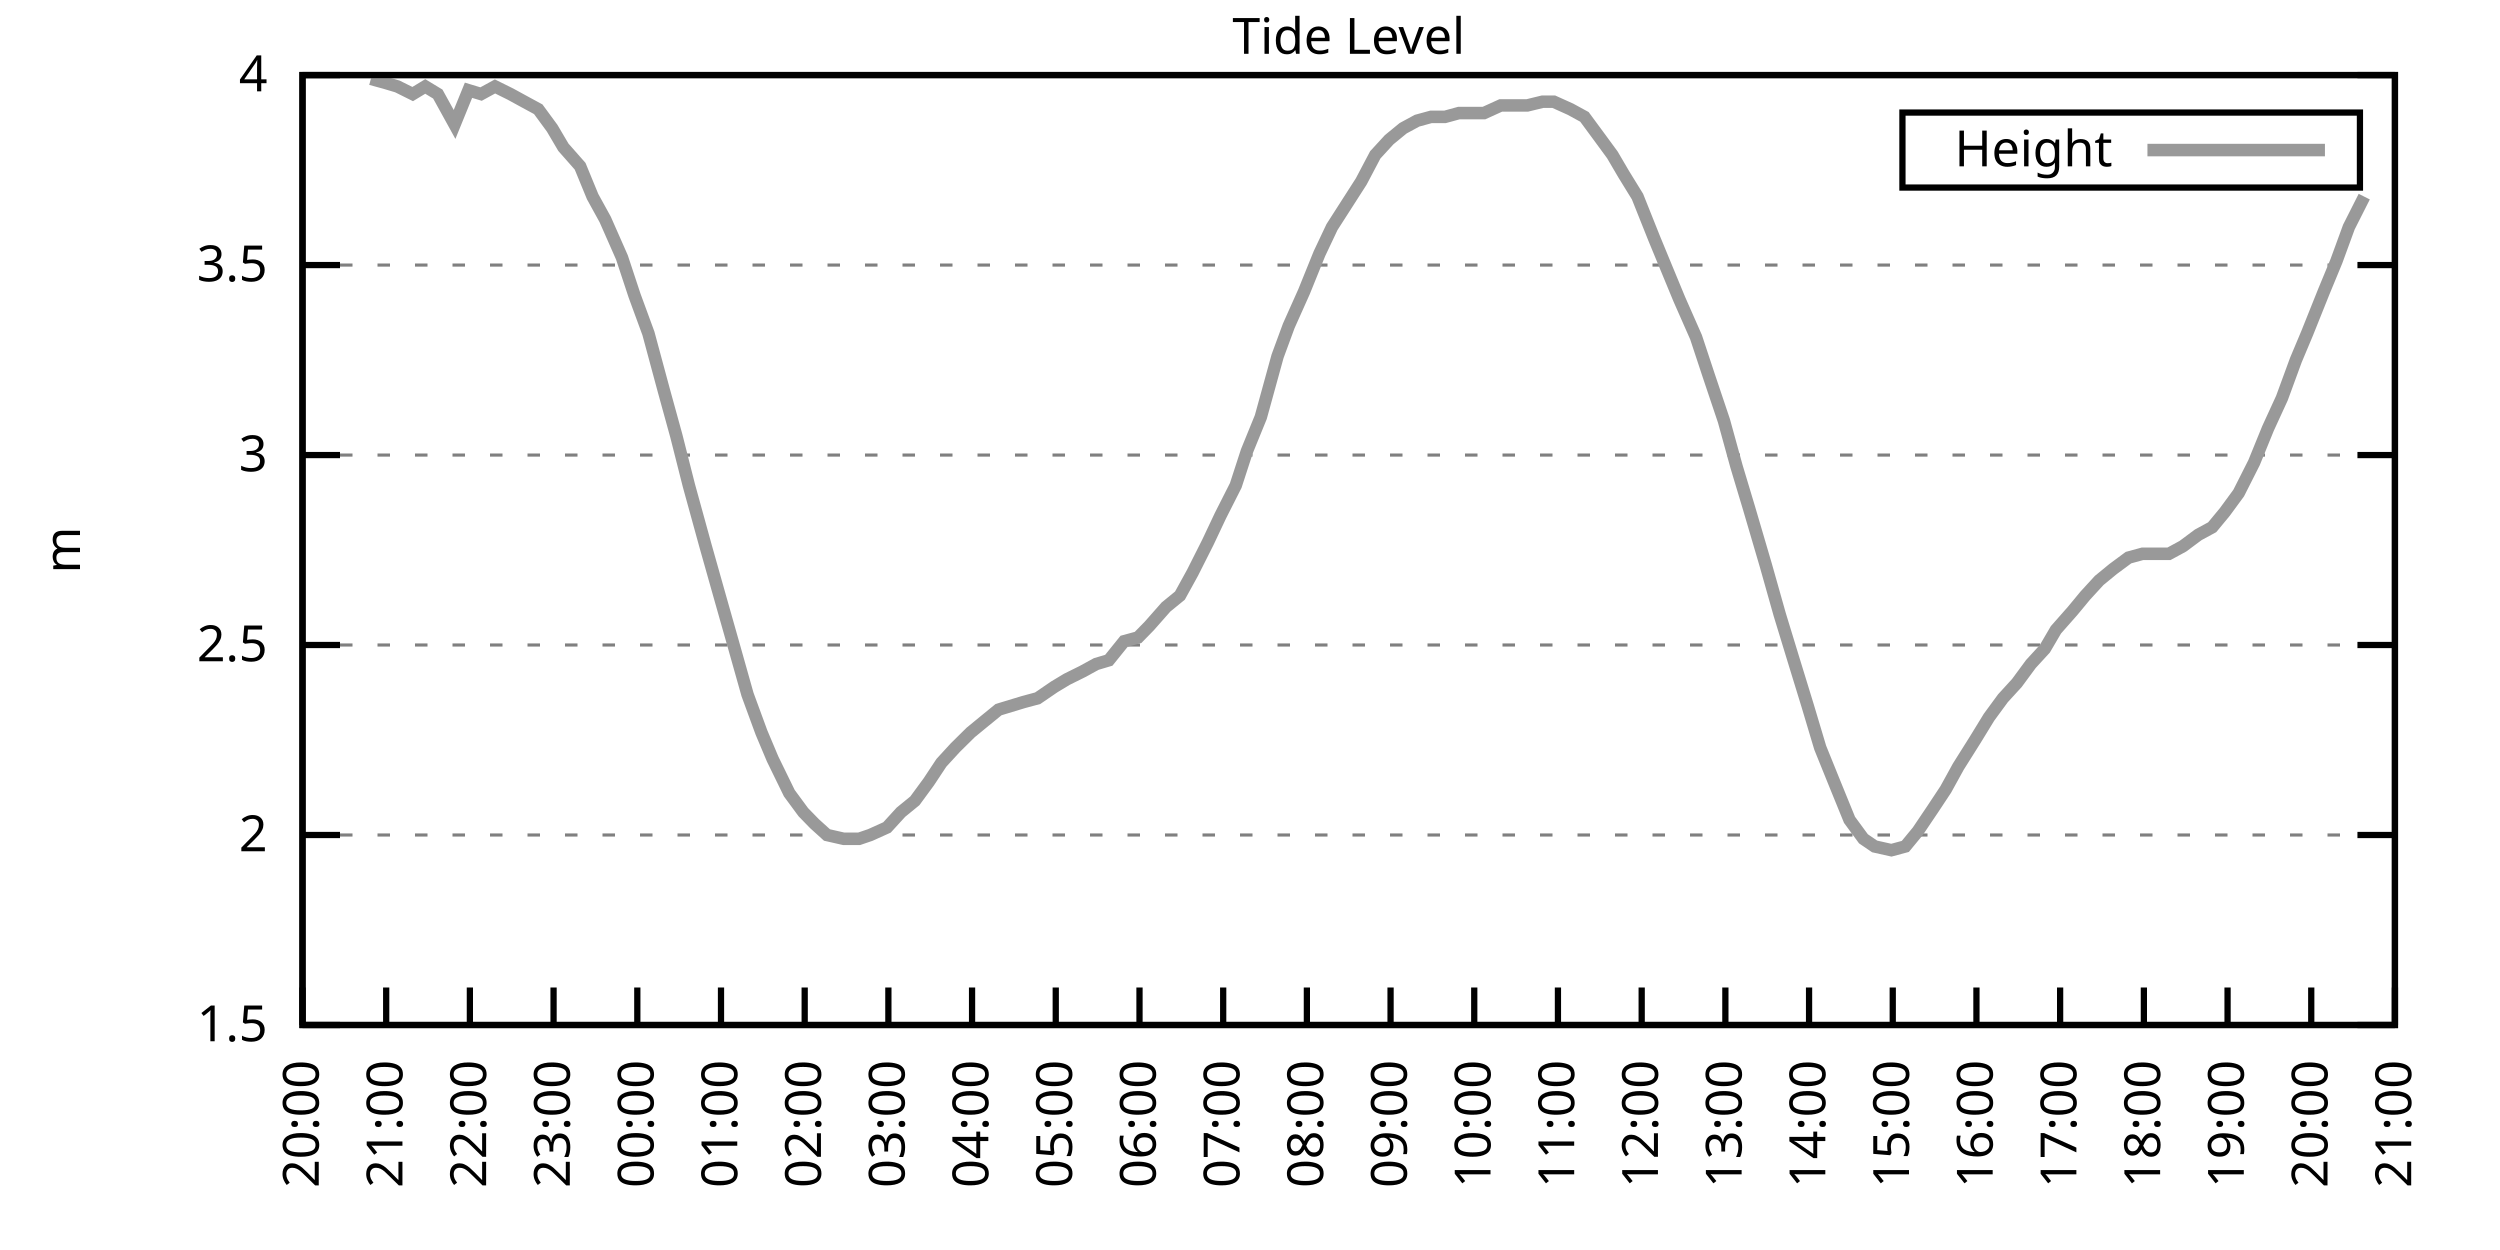
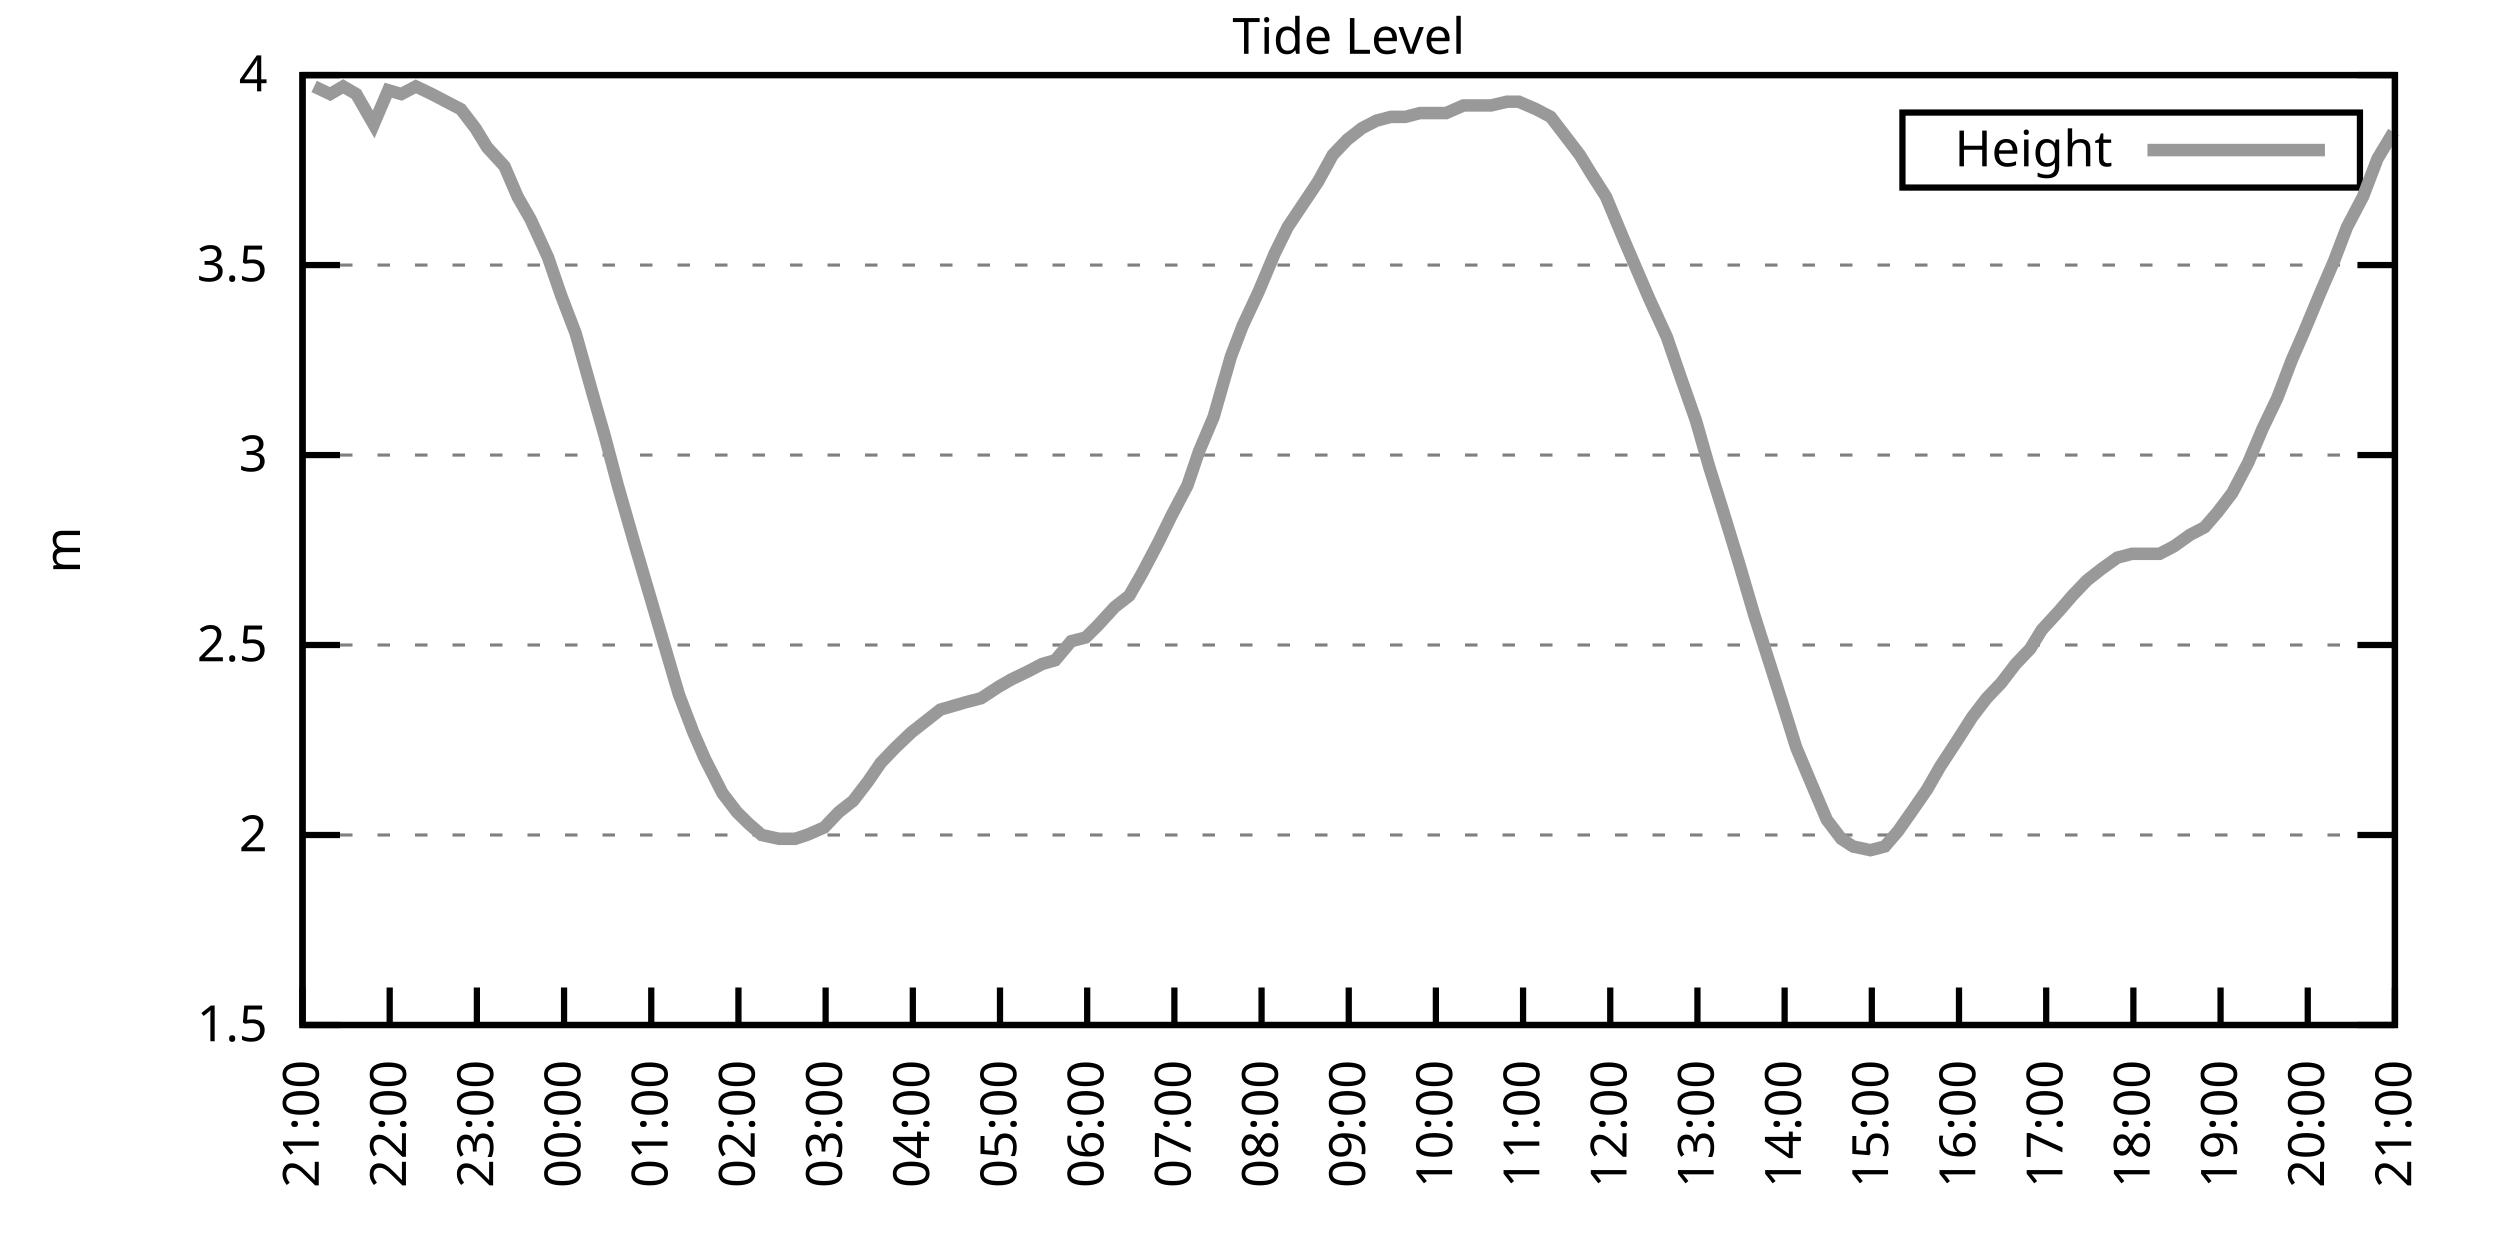
<svg xmlns="http://www.w3.org/2000/svg" xmlns:xlink="http://www.w3.org/1999/xlink" width="400" height="200" viewBox="0 0 400 200">
  <g id="gnuplot_canvas">
    <rect x="0" y="0" width="400" height="200" fill="none" />
    <defs>
      <circle id="gpDot" r="0.5" stroke-width="0.5" stroke="currentColor" />
      <path id="gpPt0" stroke-width="0.333" stroke="currentColor" d="M-1,0 h2 M0,-1 v2" />
      <path id="gpPt1" stroke-width="0.333" stroke="currentColor" d="M-1,-1 L1,1 M1,-1 L-1,1" />
      <path id="gpPt2" stroke-width="0.333" stroke="currentColor" d="M-1,0 L1,0 M0,-1 L0,1 M-1,-1 L1,1 M-1,1 L1,-1" />
      <rect id="gpPt3" stroke-width="0.333" stroke="currentColor" x="-1" y="-1" width="2" height="2" />
      <rect id="gpPt4" stroke-width="0.333" stroke="currentColor" fill="currentColor" x="-1" y="-1" width="2" height="2" />
      <circle id="gpPt5" stroke-width="0.333" stroke="currentColor" cx="0" cy="0" r="1" />
      <use xlink:href="#gpPt5" id="gpPt6" fill="currentColor" stroke="none" />
      <path id="gpPt7" stroke-width="0.333" stroke="currentColor" d="M0,-1.33 L-1.33,0.67 L1.33,0.67 z" />
      <use xlink:href="#gpPt7" id="gpPt8" fill="currentColor" stroke="none" />
      <use xlink:href="#gpPt7" id="gpPt9" stroke="currentColor" transform="rotate(180)" />
      <use xlink:href="#gpPt9" id="gpPt10" fill="currentColor" stroke="none" />
      <use xlink:href="#gpPt3" id="gpPt11" stroke="currentColor" transform="rotate(45)" />
      <use xlink:href="#gpPt11" id="gpPt12" fill="currentColor" stroke="none" />
      <path id="gpPt13" stroke-width="0.333" stroke="currentColor" d="M0,1.330 L1.265,0.411 L0.782,-1.067 L-0.782,-1.076 L-1.265,0.411 z" />
      <use xlink:href="#gpPt13" id="gpPt14" fill="currentColor" stroke="none" />
      <filter id="textbox" filterUnits="objectBoundingBox" x="0" y="0" height="1" width="1">
        <feFlood flood-color="white" flood-opacity="1" result="bgnd" />
        <feComposite in="SourceGraphic" in2="bgnd" operator="atop" />
      </filter>
      <filter id="greybox" filterUnits="objectBoundingBox" x="0" y="0" height="1" width="1">
        <feFlood flood-color="lightgrey" flood-opacity="1" result="grey" />
        <feComposite in="SourceGraphic" in2="grey" operator="atop" />
      </filter>
    </defs>
    <g fill="none" color="white" stroke="currentColor" stroke-width="1.00" stroke-linecap="butt" stroke-linejoin="miter">
</g>
    <g fill="none" color="black" stroke="currentColor" stroke-width="1.00" stroke-linecap="butt" stroke-linejoin="miter">
      <g stroke="none" shape-rendering="crispEdges">
        <polygon fill="rgb(255, 255, 255)" points="48.40,164.00 383.18,164.00 383.18,12.02 48.40,12.02 " />
      </g>
    </g>
    <g fill="none" color="black" stroke="currentColor" stroke-width="1.00" stroke-linecap="butt" stroke-linejoin="miter">
</g>
    <g fill="none" color="black" stroke="black" stroke-width="0.50" stroke-linecap="butt" stroke-linejoin="miter">
</g>
    <g fill="none" color="gray" stroke="currentColor" stroke-width="0.50" stroke-linecap="butt" stroke-linejoin="miter">
      <path stroke="gray" stroke-dasharray="2,4" class="gridline" d="M48.40,164.00 L383.19,164.00  " />
    </g>
    <g fill="none" color="gray" stroke="gray" stroke-width="1.00" stroke-linecap="butt" stroke-linejoin="miter">
</g>
    <g fill="none" color="black" stroke="currentColor" stroke-width="1.00" stroke-linecap="butt" stroke-linejoin="miter">
      <path stroke="black" d="M48.40,164.00 L54.40,164.00 M383.19,164.00 L377.19,164.00  " />
      <g transform="translate(42.80,166.60)" stroke="none" fill="black" font-family="Sans" font-size="8.00" text-anchor="end">
        <text>
          <tspan font-family="Sans"> 1.5</tspan>
        </text>
      </g>
    </g>
    <g fill="none" color="black" stroke="currentColor" stroke-width="1.00" stroke-linecap="butt" stroke-linejoin="miter">
</g>
    <g fill="none" color="black" stroke="black" stroke-width="0.50" stroke-linecap="butt" stroke-linejoin="miter">
</g>
    <g fill="none" color="gray" stroke="currentColor" stroke-width="0.50" stroke-linecap="butt" stroke-linejoin="miter">
      <path stroke="gray" stroke-dasharray="2,4" class="gridline" d="M48.40,133.60 L383.19,133.60  " />
    </g>
    <g fill="none" color="gray" stroke="gray" stroke-width="1.00" stroke-linecap="butt" stroke-linejoin="miter">
</g>
    <g fill="none" color="black" stroke="currentColor" stroke-width="1.00" stroke-linecap="butt" stroke-linejoin="miter">
      <path stroke="black" d="M48.40,133.60 L54.40,133.60 M383.19,133.60 L377.19,133.60  " />
      <g transform="translate(42.80,136.20)" stroke="none" fill="black" font-family="Sans" font-size="8.00" text-anchor="end">
        <text>
          <tspan font-family="Sans"> 2</tspan>
        </text>
      </g>
    </g>
    <g fill="none" color="black" stroke="currentColor" stroke-width="1.00" stroke-linecap="butt" stroke-linejoin="miter">
</g>
    <g fill="none" color="black" stroke="black" stroke-width="0.50" stroke-linecap="butt" stroke-linejoin="miter">
</g>
    <g fill="none" color="gray" stroke="currentColor" stroke-width="0.50" stroke-linecap="butt" stroke-linejoin="miter">
      <path stroke="gray" stroke-dasharray="2,4" class="gridline" d="M48.40,103.20 L383.19,103.20  " />
    </g>
    <g fill="none" color="gray" stroke="gray" stroke-width="1.00" stroke-linecap="butt" stroke-linejoin="miter">
</g>
    <g fill="none" color="black" stroke="currentColor" stroke-width="1.00" stroke-linecap="butt" stroke-linejoin="miter">
      <path stroke="black" d="M48.40,103.20 L54.40,103.20 M383.19,103.20 L377.19,103.20  " />
      <g transform="translate(42.80,105.80)" stroke="none" fill="black" font-family="Sans" font-size="8.00" text-anchor="end">
        <text>
          <tspan font-family="Sans"> 2.5</tspan>
        </text>
      </g>
    </g>
    <g fill="none" color="black" stroke="currentColor" stroke-width="1.00" stroke-linecap="butt" stroke-linejoin="miter">
</g>
    <g fill="none" color="black" stroke="black" stroke-width="0.50" stroke-linecap="butt" stroke-linejoin="miter">
</g>
    <g fill="none" color="gray" stroke="currentColor" stroke-width="0.50" stroke-linecap="butt" stroke-linejoin="miter">
      <path stroke="gray" stroke-dasharray="2,4" class="gridline" d="M48.40,72.81 L383.19,72.81  " />
    </g>
    <g fill="none" color="gray" stroke="gray" stroke-width="1.00" stroke-linecap="butt" stroke-linejoin="miter">
</g>
    <g fill="none" color="black" stroke="currentColor" stroke-width="1.00" stroke-linecap="butt" stroke-linejoin="miter">
      <path stroke="black" d="M48.40,72.81 L54.40,72.81 M383.19,72.81 L377.19,72.81  " />
      <g transform="translate(42.80,75.41)" stroke="none" fill="black" font-family="Sans" font-size="8.00" text-anchor="end">
        <text>
          <tspan font-family="Sans"> 3</tspan>
        </text>
      </g>
    </g>
    <g fill="none" color="black" stroke="currentColor" stroke-width="1.00" stroke-linecap="butt" stroke-linejoin="miter">
</g>
    <g fill="none" color="black" stroke="black" stroke-width="0.50" stroke-linecap="butt" stroke-linejoin="miter">
</g>
    <g fill="none" color="gray" stroke="currentColor" stroke-width="0.50" stroke-linecap="butt" stroke-linejoin="miter">
      <path stroke="gray" stroke-dasharray="2,4" class="gridline" d="M48.40,42.41 L383.19,42.41  " />
    </g>
    <g fill="none" color="gray" stroke="gray" stroke-width="1.00" stroke-linecap="butt" stroke-linejoin="miter">
</g>
    <g fill="none" color="black" stroke="currentColor" stroke-width="1.00" stroke-linecap="butt" stroke-linejoin="miter">
      <path stroke="black" d="M48.40,42.41 L54.40,42.41 M383.19,42.41 L377.19,42.41  " />
      <g transform="translate(42.80,45.01)" stroke="none" fill="black" font-family="Sans" font-size="8.00" text-anchor="end">
        <text>
          <tspan font-family="Sans"> 3.5</tspan>
        </text>
      </g>
    </g>
    <g fill="none" color="black" stroke="currentColor" stroke-width="1.00" stroke-linecap="butt" stroke-linejoin="miter">
</g>
    <g fill="none" color="black" stroke="black" stroke-width="0.50" stroke-linecap="butt" stroke-linejoin="miter">
</g>
    <g fill="none" color="gray" stroke="currentColor" stroke-width="0.50" stroke-linecap="butt" stroke-linejoin="miter">
      <path stroke="gray" stroke-dasharray="2,4" class="gridline" d="M48.40,12.01 L383.19,12.01  " />
    </g>
    <g fill="none" color="gray" stroke="gray" stroke-width="1.00" stroke-linecap="butt" stroke-linejoin="miter">
</g>
    <g fill="none" color="black" stroke="currentColor" stroke-width="1.00" stroke-linecap="butt" stroke-linejoin="miter">
      <path stroke="black" d="M48.40,12.01 L54.40,12.01 M383.19,12.01 L377.19,12.01  " />
      <g transform="translate(42.80,14.61)" stroke="none" fill="black" font-family="Sans" font-size="8.00" text-anchor="end">
        <text>
          <tspan font-family="Sans"> 4</tspan>
        </text>
      </g>
    </g>
    <g fill="none" color="black" stroke="currentColor" stroke-width="1.00" stroke-linecap="butt" stroke-linejoin="miter">
      <path stroke="black" d="M48.40,164.00 L48.40,158.00  " />
      <g transform="translate(51.00,169.60) rotate(270.00)" stroke="none" fill="black" font-family="Sans" font-size="8.00" text-anchor="end">
        <text>
-           <tspan font-family="Sans">20:00</tspan>
-         </text>
-       </g>
-     </g>
-     <g fill="none" color="black" stroke="currentColor" stroke-width="1.00" stroke-linecap="butt" stroke-linejoin="miter">
-       <path stroke="black" d="M61.79,164.00 L61.79,158.00  " />
-       <g transform="translate(64.39,169.60) rotate(270.00)" stroke="none" fill="black" font-family="Sans" font-size="8.00" text-anchor="end">
-         <text>
          <tspan font-family="Sans">21:00</tspan>
        </text>
      </g>
    </g>
    <g fill="none" color="black" stroke="currentColor" stroke-width="1.00" stroke-linecap="butt" stroke-linejoin="miter">
-       <path stroke="black" d="M75.18,164.00 L75.18,158.00  " />
-       <g transform="translate(77.78,169.60) rotate(270.00)" stroke="none" fill="black" font-family="Sans" font-size="8.00" text-anchor="end">
+       <path stroke="black" d="M62.35,164.00 L62.35,158.00  " />
+       <g transform="translate(64.95,169.60) rotate(270.00)" stroke="none" fill="black" font-family="Sans" font-size="8.00" text-anchor="end">
        <text>
          <tspan font-family="Sans">22:00</tspan>
        </text>
      </g>
    </g>
    <g fill="none" color="black" stroke="currentColor" stroke-width="1.00" stroke-linecap="butt" stroke-linejoin="miter">
-       <path stroke="black" d="M88.57,164.00 L88.57,158.00  " />
-       <g transform="translate(91.17,169.60) rotate(270.00)" stroke="none" fill="black" font-family="Sans" font-size="8.00" text-anchor="end">
+       <path stroke="black" d="M76.30,164.00 L76.30,158.00  " />
+       <g transform="translate(78.90,169.60) rotate(270.00)" stroke="none" fill="black" font-family="Sans" font-size="8.00" text-anchor="end">
        <text>
          <tspan font-family="Sans">23:00</tspan>
        </text>
      </g>
    </g>
    <g fill="none" color="black" stroke="currentColor" stroke-width="1.00" stroke-linecap="butt" stroke-linejoin="miter">
-       <path stroke="black" d="M101.97,164.00 L101.97,158.00  " />
-       <g transform="translate(104.57,169.60) rotate(270.00)" stroke="none" fill="black" font-family="Sans" font-size="8.00" text-anchor="end">
+       <path stroke="black" d="M90.25,164.00 L90.25,158.00  " />
+       <g transform="translate(92.85,169.60) rotate(270.00)" stroke="none" fill="black" font-family="Sans" font-size="8.00" text-anchor="end">
        <text>
          <tspan font-family="Sans">00:00</tspan>
        </text>
      </g>
    </g>
    <g fill="none" color="black" stroke="currentColor" stroke-width="1.00" stroke-linecap="butt" stroke-linejoin="miter">
-       <path stroke="black" d="M115.36,164.00 L115.36,158.00  " />
-       <g transform="translate(117.96,169.60) rotate(270.00)" stroke="none" fill="black" font-family="Sans" font-size="8.00" text-anchor="end">
+       <path stroke="black" d="M104.20,164.00 L104.20,158.00  " />
+       <g transform="translate(106.80,169.60) rotate(270.00)" stroke="none" fill="black" font-family="Sans" font-size="8.00" text-anchor="end">
        <text>
          <tspan font-family="Sans">01:00</tspan>
        </text>
      </g>
    </g>
    <g fill="none" color="black" stroke="currentColor" stroke-width="1.00" stroke-linecap="butt" stroke-linejoin="miter">
-       <path stroke="black" d="M128.75,164.00 L128.75,158.00  " />
-       <g transform="translate(131.35,169.60) rotate(270.00)" stroke="none" fill="black" font-family="Sans" font-size="8.00" text-anchor="end">
+       <path stroke="black" d="M118.15,164.00 L118.15,158.00  " />
+       <g transform="translate(120.75,169.60) rotate(270.00)" stroke="none" fill="black" font-family="Sans" font-size="8.00" text-anchor="end">
        <text>
          <tspan font-family="Sans">02:00</tspan>
        </text>
      </g>
    </g>
    <g fill="none" color="black" stroke="currentColor" stroke-width="1.00" stroke-linecap="butt" stroke-linejoin="miter">
-       <path stroke="black" d="M142.14,164.00 L142.14,158.00  " />
-       <g transform="translate(144.74,169.60) rotate(270.00)" stroke="none" fill="black" font-family="Sans" font-size="8.00" text-anchor="end">
+       <path stroke="black" d="M132.10,164.00 L132.10,158.00  " />
+       <g transform="translate(134.70,169.60) rotate(270.00)" stroke="none" fill="black" font-family="Sans" font-size="8.00" text-anchor="end">
        <text>
          <tspan font-family="Sans">03:00</tspan>
        </text>
      </g>
    </g>
    <g fill="none" color="black" stroke="currentColor" stroke-width="1.00" stroke-linecap="butt" stroke-linejoin="miter">
-       <path stroke="black" d="M155.53,164.00 L155.53,158.00  " />
-       <g transform="translate(158.13,169.60) rotate(270.00)" stroke="none" fill="black" font-family="Sans" font-size="8.00" text-anchor="end">
+       <path stroke="black" d="M146.05,164.00 L146.05,158.00  " />
+       <g transform="translate(148.65,169.60) rotate(270.00)" stroke="none" fill="black" font-family="Sans" font-size="8.00" text-anchor="end">
        <text>
          <tspan font-family="Sans">04:00</tspan>
        </text>
      </g>
    </g>
    <g fill="none" color="black" stroke="currentColor" stroke-width="1.00" stroke-linecap="butt" stroke-linejoin="miter">
-       <path stroke="black" d="M168.92,164.00 L168.92,158.00  " />
-       <g transform="translate(171.52,169.60) rotate(270.00)" stroke="none" fill="black" font-family="Sans" font-size="8.00" text-anchor="end">
+       <path stroke="black" d="M160.00,164.00 L160.00,158.00  " />
+       <g transform="translate(162.60,169.60) rotate(270.00)" stroke="none" fill="black" font-family="Sans" font-size="8.00" text-anchor="end">
        <text>
          <tspan font-family="Sans">05:00</tspan>
        </text>
      </g>
    </g>
    <g fill="none" color="black" stroke="currentColor" stroke-width="1.00" stroke-linecap="butt" stroke-linejoin="miter">
-       <path stroke="black" d="M182.32,164.00 L182.32,158.00  " />
-       <g transform="translate(184.92,169.60) rotate(270.00)" stroke="none" fill="black" font-family="Sans" font-size="8.00" text-anchor="end">
+       <path stroke="black" d="M173.95,164.00 L173.95,158.00  " />
+       <g transform="translate(176.55,169.60) rotate(270.00)" stroke="none" fill="black" font-family="Sans" font-size="8.00" text-anchor="end">
        <text>
          <tspan font-family="Sans">06:00</tspan>
        </text>
      </g>
    </g>
    <g fill="none" color="black" stroke="currentColor" stroke-width="1.00" stroke-linecap="butt" stroke-linejoin="miter">
-       <path stroke="black" d="M195.71,164.00 L195.71,158.00  " />
-       <g transform="translate(198.31,169.60) rotate(270.00)" stroke="none" fill="black" font-family="Sans" font-size="8.00" text-anchor="end">
+       <path stroke="black" d="M187.90,164.00 L187.90,158.00  " />
+       <g transform="translate(190.50,169.60) rotate(270.00)" stroke="none" fill="black" font-family="Sans" font-size="8.00" text-anchor="end">
        <text>
          <tspan font-family="Sans">07:00</tspan>
        </text>
      </g>
    </g>
    <g fill="none" color="black" stroke="currentColor" stroke-width="1.00" stroke-linecap="butt" stroke-linejoin="miter">
-       <path stroke="black" d="M209.10,164.00 L209.10,158.00  " />
-       <g transform="translate(211.70,169.60) rotate(270.00)" stroke="none" fill="black" font-family="Sans" font-size="8.00" text-anchor="end">
+       <path stroke="black" d="M201.85,164.00 L201.85,158.00  " />
+       <g transform="translate(204.45,169.60) rotate(270.00)" stroke="none" fill="black" font-family="Sans" font-size="8.00" text-anchor="end">
        <text>
          <tspan font-family="Sans">08:00</tspan>
        </text>
      </g>
    </g>
    <g fill="none" color="black" stroke="currentColor" stroke-width="1.00" stroke-linecap="butt" stroke-linejoin="miter">
-       <path stroke="black" d="M222.49,164.00 L222.49,158.00  " />
-       <g transform="translate(225.09,169.60) rotate(270.00)" stroke="none" fill="black" font-family="Sans" font-size="8.00" text-anchor="end">
+       <path stroke="black" d="M215.80,164.00 L215.80,158.00  " />
+       <g transform="translate(218.40,169.60) rotate(270.00)" stroke="none" fill="black" font-family="Sans" font-size="8.00" text-anchor="end">
        <text>
          <tspan font-family="Sans">09:00</tspan>
        </text>
      </g>
    </g>
    <g fill="none" color="black" stroke="currentColor" stroke-width="1.00" stroke-linecap="butt" stroke-linejoin="miter">
-       <path stroke="black" d="M235.88,164.00 L235.88,158.00  " />
-       <g transform="translate(238.48,169.60) rotate(270.00)" stroke="none" fill="black" font-family="Sans" font-size="8.00" text-anchor="end">
+       <path stroke="black" d="M229.74,164.00 L229.74,158.00  " />
+       <g transform="translate(232.34,169.60) rotate(270.00)" stroke="none" fill="black" font-family="Sans" font-size="8.00" text-anchor="end">
        <text>
          <tspan font-family="Sans">10:00</tspan>
        </text>
      </g>
    </g>
    <g fill="none" color="black" stroke="currentColor" stroke-width="1.00" stroke-linecap="butt" stroke-linejoin="miter">
-       <path stroke="black" d="M249.27,164.00 L249.27,158.00  " />
-       <g transform="translate(251.87,169.60) rotate(270.00)" stroke="none" fill="black" font-family="Sans" font-size="8.00" text-anchor="end">
+       <path stroke="black" d="M243.69,164.00 L243.69,158.00  " />
+       <g transform="translate(246.29,169.60) rotate(270.00)" stroke="none" fill="black" font-family="Sans" font-size="8.00" text-anchor="end">
        <text>
          <tspan font-family="Sans">11:00</tspan>
        </text>
      </g>
    </g>
    <g fill="none" color="black" stroke="currentColor" stroke-width="1.00" stroke-linecap="butt" stroke-linejoin="miter">
-       <path stroke="black" d="M262.67,164.00 L262.67,158.00  " />
-       <g transform="translate(265.27,169.60) rotate(270.00)" stroke="none" fill="black" font-family="Sans" font-size="8.00" text-anchor="end">
+       <path stroke="black" d="M257.64,164.00 L257.64,158.00  " />
+       <g transform="translate(260.24,169.60) rotate(270.00)" stroke="none" fill="black" font-family="Sans" font-size="8.00" text-anchor="end">
        <text>
          <tspan font-family="Sans">12:00</tspan>
        </text>
      </g>
    </g>
    <g fill="none" color="black" stroke="currentColor" stroke-width="1.00" stroke-linecap="butt" stroke-linejoin="miter">
-       <path stroke="black" d="M276.06,164.00 L276.06,158.00  " />
-       <g transform="translate(278.66,169.60) rotate(270.00)" stroke="none" fill="black" font-family="Sans" font-size="8.00" text-anchor="end">
+       <path stroke="black" d="M271.59,164.00 L271.59,158.00  " />
+       <g transform="translate(274.19,169.60) rotate(270.00)" stroke="none" fill="black" font-family="Sans" font-size="8.00" text-anchor="end">
        <text>
          <tspan font-family="Sans">13:00</tspan>
        </text>
      </g>
    </g>
    <g fill="none" color="black" stroke="currentColor" stroke-width="1.00" stroke-linecap="butt" stroke-linejoin="miter">
-       <path stroke="black" d="M289.45,164.00 L289.45,158.00  " />
-       <g transform="translate(292.05,169.60) rotate(270.00)" stroke="none" fill="black" font-family="Sans" font-size="8.00" text-anchor="end">
+       <path stroke="black" d="M285.54,164.00 L285.54,158.00  " />
+       <g transform="translate(288.14,169.60) rotate(270.00)" stroke="none" fill="black" font-family="Sans" font-size="8.00" text-anchor="end">
        <text>
          <tspan font-family="Sans">14:00</tspan>
        </text>
      </g>
    </g>
    <g fill="none" color="black" stroke="currentColor" stroke-width="1.00" stroke-linecap="butt" stroke-linejoin="miter">
-       <path stroke="black" d="M302.84,164.00 L302.84,158.00  " />
-       <g transform="translate(305.44,169.60) rotate(270.00)" stroke="none" fill="black" font-family="Sans" font-size="8.00" text-anchor="end">
+       <path stroke="black" d="M299.49,164.00 L299.49,158.00  " />
+       <g transform="translate(302.09,169.60) rotate(270.00)" stroke="none" fill="black" font-family="Sans" font-size="8.00" text-anchor="end">
        <text>
          <tspan font-family="Sans">15:00</tspan>
        </text>
      </g>
    </g>
    <g fill="none" color="black" stroke="currentColor" stroke-width="1.00" stroke-linecap="butt" stroke-linejoin="miter">
-       <path stroke="black" d="M316.23,164.00 L316.23,158.00  " />
-       <g transform="translate(318.83,169.60) rotate(270.00)" stroke="none" fill="black" font-family="Sans" font-size="8.00" text-anchor="end">
+       <path stroke="black" d="M313.44,164.00 L313.44,158.00  " />
+       <g transform="translate(316.04,169.60) rotate(270.00)" stroke="none" fill="black" font-family="Sans" font-size="8.00" text-anchor="end">
        <text>
          <tspan font-family="Sans">16:00</tspan>
        </text>
      </g>
    </g>
    <g fill="none" color="black" stroke="currentColor" stroke-width="1.00" stroke-linecap="butt" stroke-linejoin="miter">
-       <path stroke="black" d="M329.62,164.00 L329.62,158.00  " />
-       <g transform="translate(332.22,169.60) rotate(270.00)" stroke="none" fill="black" font-family="Sans" font-size="8.00" text-anchor="end">
+       <path stroke="black" d="M327.39,164.00 L327.39,158.00  " />
+       <g transform="translate(329.99,169.60) rotate(270.00)" stroke="none" fill="black" font-family="Sans" font-size="8.00" text-anchor="end">
        <text>
          <tspan font-family="Sans">17:00</tspan>
        </text>
      </g>
    </g>
    <g fill="none" color="black" stroke="currentColor" stroke-width="1.00" stroke-linecap="butt" stroke-linejoin="miter">
-       <path stroke="black" d="M343.02,164.00 L343.02,158.00  " />
-       <g transform="translate(345.62,169.60) rotate(270.00)" stroke="none" fill="black" font-family="Sans" font-size="8.00" text-anchor="end">
+       <path stroke="black" d="M341.34,164.00 L341.34,158.00  " />
+       <g transform="translate(343.94,169.60) rotate(270.00)" stroke="none" fill="black" font-family="Sans" font-size="8.00" text-anchor="end">
        <text>
          <tspan font-family="Sans">18:00</tspan>
        </text>
      </g>
    </g>
    <g fill="none" color="black" stroke="currentColor" stroke-width="1.00" stroke-linecap="butt" stroke-linejoin="miter">
-       <path stroke="black" d="M356.41,164.00 L356.41,158.00  " />
-       <g transform="translate(359.01,169.60) rotate(270.00)" stroke="none" fill="black" font-family="Sans" font-size="8.00" text-anchor="end">
+       <path stroke="black" d="M355.29,164.00 L355.29,158.00  " />
+       <g transform="translate(357.89,169.60) rotate(270.00)" stroke="none" fill="black" font-family="Sans" font-size="8.00" text-anchor="end">
        <text>
          <tspan font-family="Sans">19:00</tspan>
        </text>
      </g>
    </g>
    <g fill="none" color="black" stroke="currentColor" stroke-width="1.00" stroke-linecap="butt" stroke-linejoin="miter">
-       <path stroke="black" d="M369.80,164.00 L369.80,158.00  " />
-       <g transform="translate(372.40,169.60) rotate(270.00)" stroke="none" fill="black" font-family="Sans" font-size="8.00" text-anchor="end">
+       <path stroke="black" d="M369.24,164.00 L369.24,158.00  " />
+       <g transform="translate(371.84,169.60) rotate(270.00)" stroke="none" fill="black" font-family="Sans" font-size="8.00" text-anchor="end">
        <text>
          <tspan font-family="Sans">20:00</tspan>
        </text>
      </g>
    </g>
    <g fill="none" color="black" stroke="currentColor" stroke-width="1.00" stroke-linecap="butt" stroke-linejoin="miter">
      <path stroke="black" d="M383.19,164.00 L383.19,158.00  " />
      <g transform="translate(385.79,169.60) rotate(270.00)" stroke="none" fill="black" font-family="Sans" font-size="8.00" text-anchor="end">
        <text>
          <tspan font-family="Sans">21:00</tspan>
        </text>
      </g>
    </g>
    <g fill="none" color="black" stroke="currentColor" stroke-width="1.00" stroke-linecap="butt" stroke-linejoin="miter">
</g>
    <g fill="none" color="black" stroke="currentColor" stroke-width="1.00" stroke-linecap="butt" stroke-linejoin="miter">
      <path stroke="black" d="M48.40,12.01 L48.40,164.00 L383.19,164.00 L383.19,12.01 L48.40,12.01 Z  " />
    </g>
    <g fill="none" color="black" stroke="currentColor" stroke-width="1.00" stroke-linecap="butt" stroke-linejoin="miter">
</g>
    <g fill="none" color="black" stroke="currentColor" stroke-width="1.00" stroke-linecap="butt" stroke-linejoin="miter">
      <path stroke="black" d="M304.39,30.01 L304.39,18.01 L377.59,18.01 L377.59,30.01 L304.39,30.01 Z  " />
    </g>
    <g id="Tide_level_plot_1">
      <g fill="none" color="white" stroke="black" stroke-width="2.00" stroke-linecap="butt" stroke-linejoin="miter">
</g>
      <g fill="none" color="black" stroke="currentColor" stroke-width="2.00" stroke-linecap="butt" stroke-linejoin="miter">
        <g transform="translate(337.99,26.61)" stroke="none" fill="black" font-family="Sans" font-size="8.00" text-anchor="end">
          <text>
            <tspan font-family="Sans">Height</tspan>
          </text>
        </g>
      </g>
      <g fill="none" color="black" stroke="currentColor" stroke-width="2.00" stroke-linecap="butt" stroke-linejoin="miter">
-         <path stroke="rgb(153, 153, 153)" d="M343.59,24.01 L371.99,24.01 M59.34,12.62 L61.57,13.23 L63.58,13.83 L66.03,15.05 L68.04,13.83 L70.05,15.05   L72.73,19.91 L74.96,14.44 L76.97,15.05 L79.20,13.83 L81.66,15.05 L83.89,16.27 L86.12,17.48 L88.35,20.52   L90.14,23.56 L92.82,26.60 L94.82,31.46 L96.83,35.11 L99.51,41.19 L101.52,47.27 L103.75,53.35 L106.21,62.47   L108.22,69.77 L110.22,77.67 L112.90,87.40 L115.13,95.30 L117.37,103.20 L119.60,111.11 L121.83,117.19 L123.62,121.44   L126.29,126.91 L128.53,129.95 L130.31,131.78 L132.32,133.60 L135.00,134.21 L137.45,134.21 L139.24,133.60 L141.92,132.39   L144.15,129.95 L146.38,128.13 L148.61,125.09 L150.62,122.05 L152.85,119.62 L155.31,117.19 L157.54,115.36 L159.77,113.54   L161.78,112.93 L163.79,112.32 L166.02,111.72 L168.70,109.89 L170.71,108.68 L173.17,107.46 L175.40,106.24 L177.41,105.64   L179.86,102.60 L182.09,101.99 L183.88,100.16 L186.56,97.12 L188.79,95.30 L190.80,91.65 L193.25,86.79 L195.26,82.53   L197.72,77.67 L199.50,72.20 L201.73,66.73 L204.41,57.00 L206.20,52.14 L208.65,46.66 L211.11,40.58 L213.12,36.33   L217.80,29.03 L220.04,24.78 L222.27,22.35 L224.50,20.52 L226.73,19.31 L228.96,18.70 L231.20,18.70 L233.43,18.09   L235.44,18.09 L237.44,18.09 L240.12,16.87 L242.13,16.87 L244.36,16.87 L246.82,16.27 L248.60,16.27 L251.28,17.48   L253.51,18.70 L255.75,21.74 L257.98,24.78 L259.76,27.82 L262.00,31.46 L264.67,38.15 L266.68,43.02 L268.69,47.88   L271.37,53.96 L273.38,60.04 L275.83,67.33 L277.84,74.63 L279.85,81.32 L282.53,90.44 L284.76,98.34 L286.99,105.64   L289.23,112.93 L291.23,119.62 L293.69,125.70 L295.92,131.17 L298.15,134.21 L299.94,135.43 L302.62,136.03 L304.85,135.43   L306.86,132.99 L309.31,129.35 L311.32,126.31 L313.33,122.66 L316.01,118.40 L318.24,114.76 L320.47,111.72 L322.70,109.28   L324.94,106.24 L327.17,103.81 L328.95,100.77 L331.63,97.73 L333.64,95.30 L335.87,92.87 L338.10,91.04 L340.56,89.22   L342.79,88.61 L345.02,88.61 L347.03,88.61 L349.26,87.40 L351.72,85.57 L353.95,84.36 L355.96,81.93 L358.19,78.89   L360.65,74.02 L362.88,68.55 L365.11,63.69 L367.34,57.61 L369.13,53.35 L371.81,46.66 L373.82,41.80 L375.82,36.33   L378.28,31.46  " />
+         <path stroke="rgb(153, 153, 153)" d="M343.59,24.01 L371.99,24.01 M50.26,13.83 L52.82,15.05 L54.91,13.83 L57.00,15.05 L59.79,19.91 L62.12,14.44   L64.21,15.05 L66.53,13.83 L69.09,15.05 L71.42,16.27 L73.74,17.48 L76.07,20.52 L77.93,23.56 L80.72,26.60   L82.81,31.46 L84.90,35.11 L87.69,41.19 L89.78,47.27 L92.11,53.35 L94.67,62.47 L96.76,69.77 L98.85,77.67   L101.64,87.40 L103.97,95.30 L106.29,103.20 L108.62,111.11 L110.94,117.19 L112.80,121.44 L115.59,126.91 L117.92,129.95   L119.78,131.78 L121.87,133.60 L124.66,134.21 L127.22,134.21 L129.08,133.60 L131.87,132.39 L134.19,129.95 L136.51,128.13   L138.84,125.09 L140.93,122.05 L143.26,119.62 L145.81,117.19 L148.14,115.36 L150.46,113.54 L152.56,112.93 L154.65,112.32   L156.97,111.72 L159.76,109.89 L161.86,108.68 L164.41,107.46 L166.74,106.24 L168.83,105.64 L171.39,102.60 L173.71,101.99   L175.57,100.16 L178.36,97.12 L180.69,95.30 L182.78,91.65 L185.34,86.79 L187.43,82.53 L189.99,77.67 L191.85,72.20   L194.17,66.73 L196.96,57.00 L198.82,52.14 L201.38,46.66 L203.94,40.58 L206.03,36.33 L210.91,29.03 L213.24,24.78   L215.56,22.35 L217.89,20.52 L220.21,19.31 L222.54,18.70 L224.86,18.70 L227.19,18.09 L229.28,18.09 L231.37,18.09   L234.16,16.87 L236.25,16.87 L238.58,16.87 L241.14,16.27 L243.00,16.27 L245.79,17.48 L248.11,18.70 L250.44,21.74   L252.76,24.78 L254.62,27.82 L256.95,31.46 L259.74,38.15 L261.83,43.02 L263.92,47.88 L266.71,53.96 L268.80,60.04   L271.36,67.33 L273.45,74.63 L275.55,81.32 L278.34,90.44 L280.66,98.34 L282.99,105.64 L285.31,112.93 L287.40,119.62   L289.96,125.70 L292.29,131.17 L294.61,134.21 L296.47,135.43 L299.26,136.03 L301.58,135.43 L303.68,132.99 L306.23,129.35   L308.33,126.31 L310.42,122.66 L313.21,118.40 L315.53,114.76 L317.86,111.72 L320.18,109.28 L322.51,106.24 L324.83,103.81   L326.69,100.77 L329.48,97.73 L331.58,95.30 L333.90,92.87 L336.23,91.04 L338.78,89.22 L341.11,88.61 L343.43,88.61   L345.53,88.61 L347.85,87.40 L350.41,85.57 L352.73,84.36 L354.83,81.93 L357.15,78.89 L359.71,74.02 L362.03,68.55   L364.36,63.69 L366.68,57.61 L368.54,53.35 L371.33,46.66 L373.43,41.80 L375.52,36.33 L378.08,31.46 L380.40,25.39   L382.96,21.13  " />
      </g>
    </g>
    <g fill="none" color="black" stroke="currentColor" stroke-width="2.00" stroke-linecap="butt" stroke-linejoin="miter">
</g>
    <g fill="none" color="black" stroke="black" stroke-width="1.00" stroke-linecap="butt" stroke-linejoin="miter">
</g>
    <g fill="none" color="black" stroke="currentColor" stroke-width="1.00" stroke-linecap="butt" stroke-linejoin="miter">
      <path stroke="black" d="M48.40,12.01 L48.40,164.00 L383.19,164.00 L383.19,12.01 L48.40,12.01 Z  " />
      <g transform="translate(12.80,88.01) rotate(270.00)" stroke="none" fill="black" font-family="Sans" font-size="8.00" text-anchor="middle">
        <text>
          <tspan font-family="Sans">m</tspan>
        </text>
      </g>
    </g>
    <g fill="none" color="black" stroke="currentColor" stroke-width="1.00" stroke-linecap="butt" stroke-linejoin="miter">
</g>
    <g fill="none" color="black" stroke="currentColor" stroke-width="1.00" stroke-linecap="butt" stroke-linejoin="miter">
      <g transform="translate(215.79,8.61)" stroke="none" fill="black" font-family="Sans" font-size="8.00" text-anchor="middle">
        <text>
          <tspan font-family="Sans">Tide Level</tspan>
        </text>
      </g>
    </g>
    <g fill="none" color="black" stroke="currentColor" stroke-width="1.00" stroke-linecap="butt" stroke-linejoin="miter">
</g>
  </g>
</svg>
